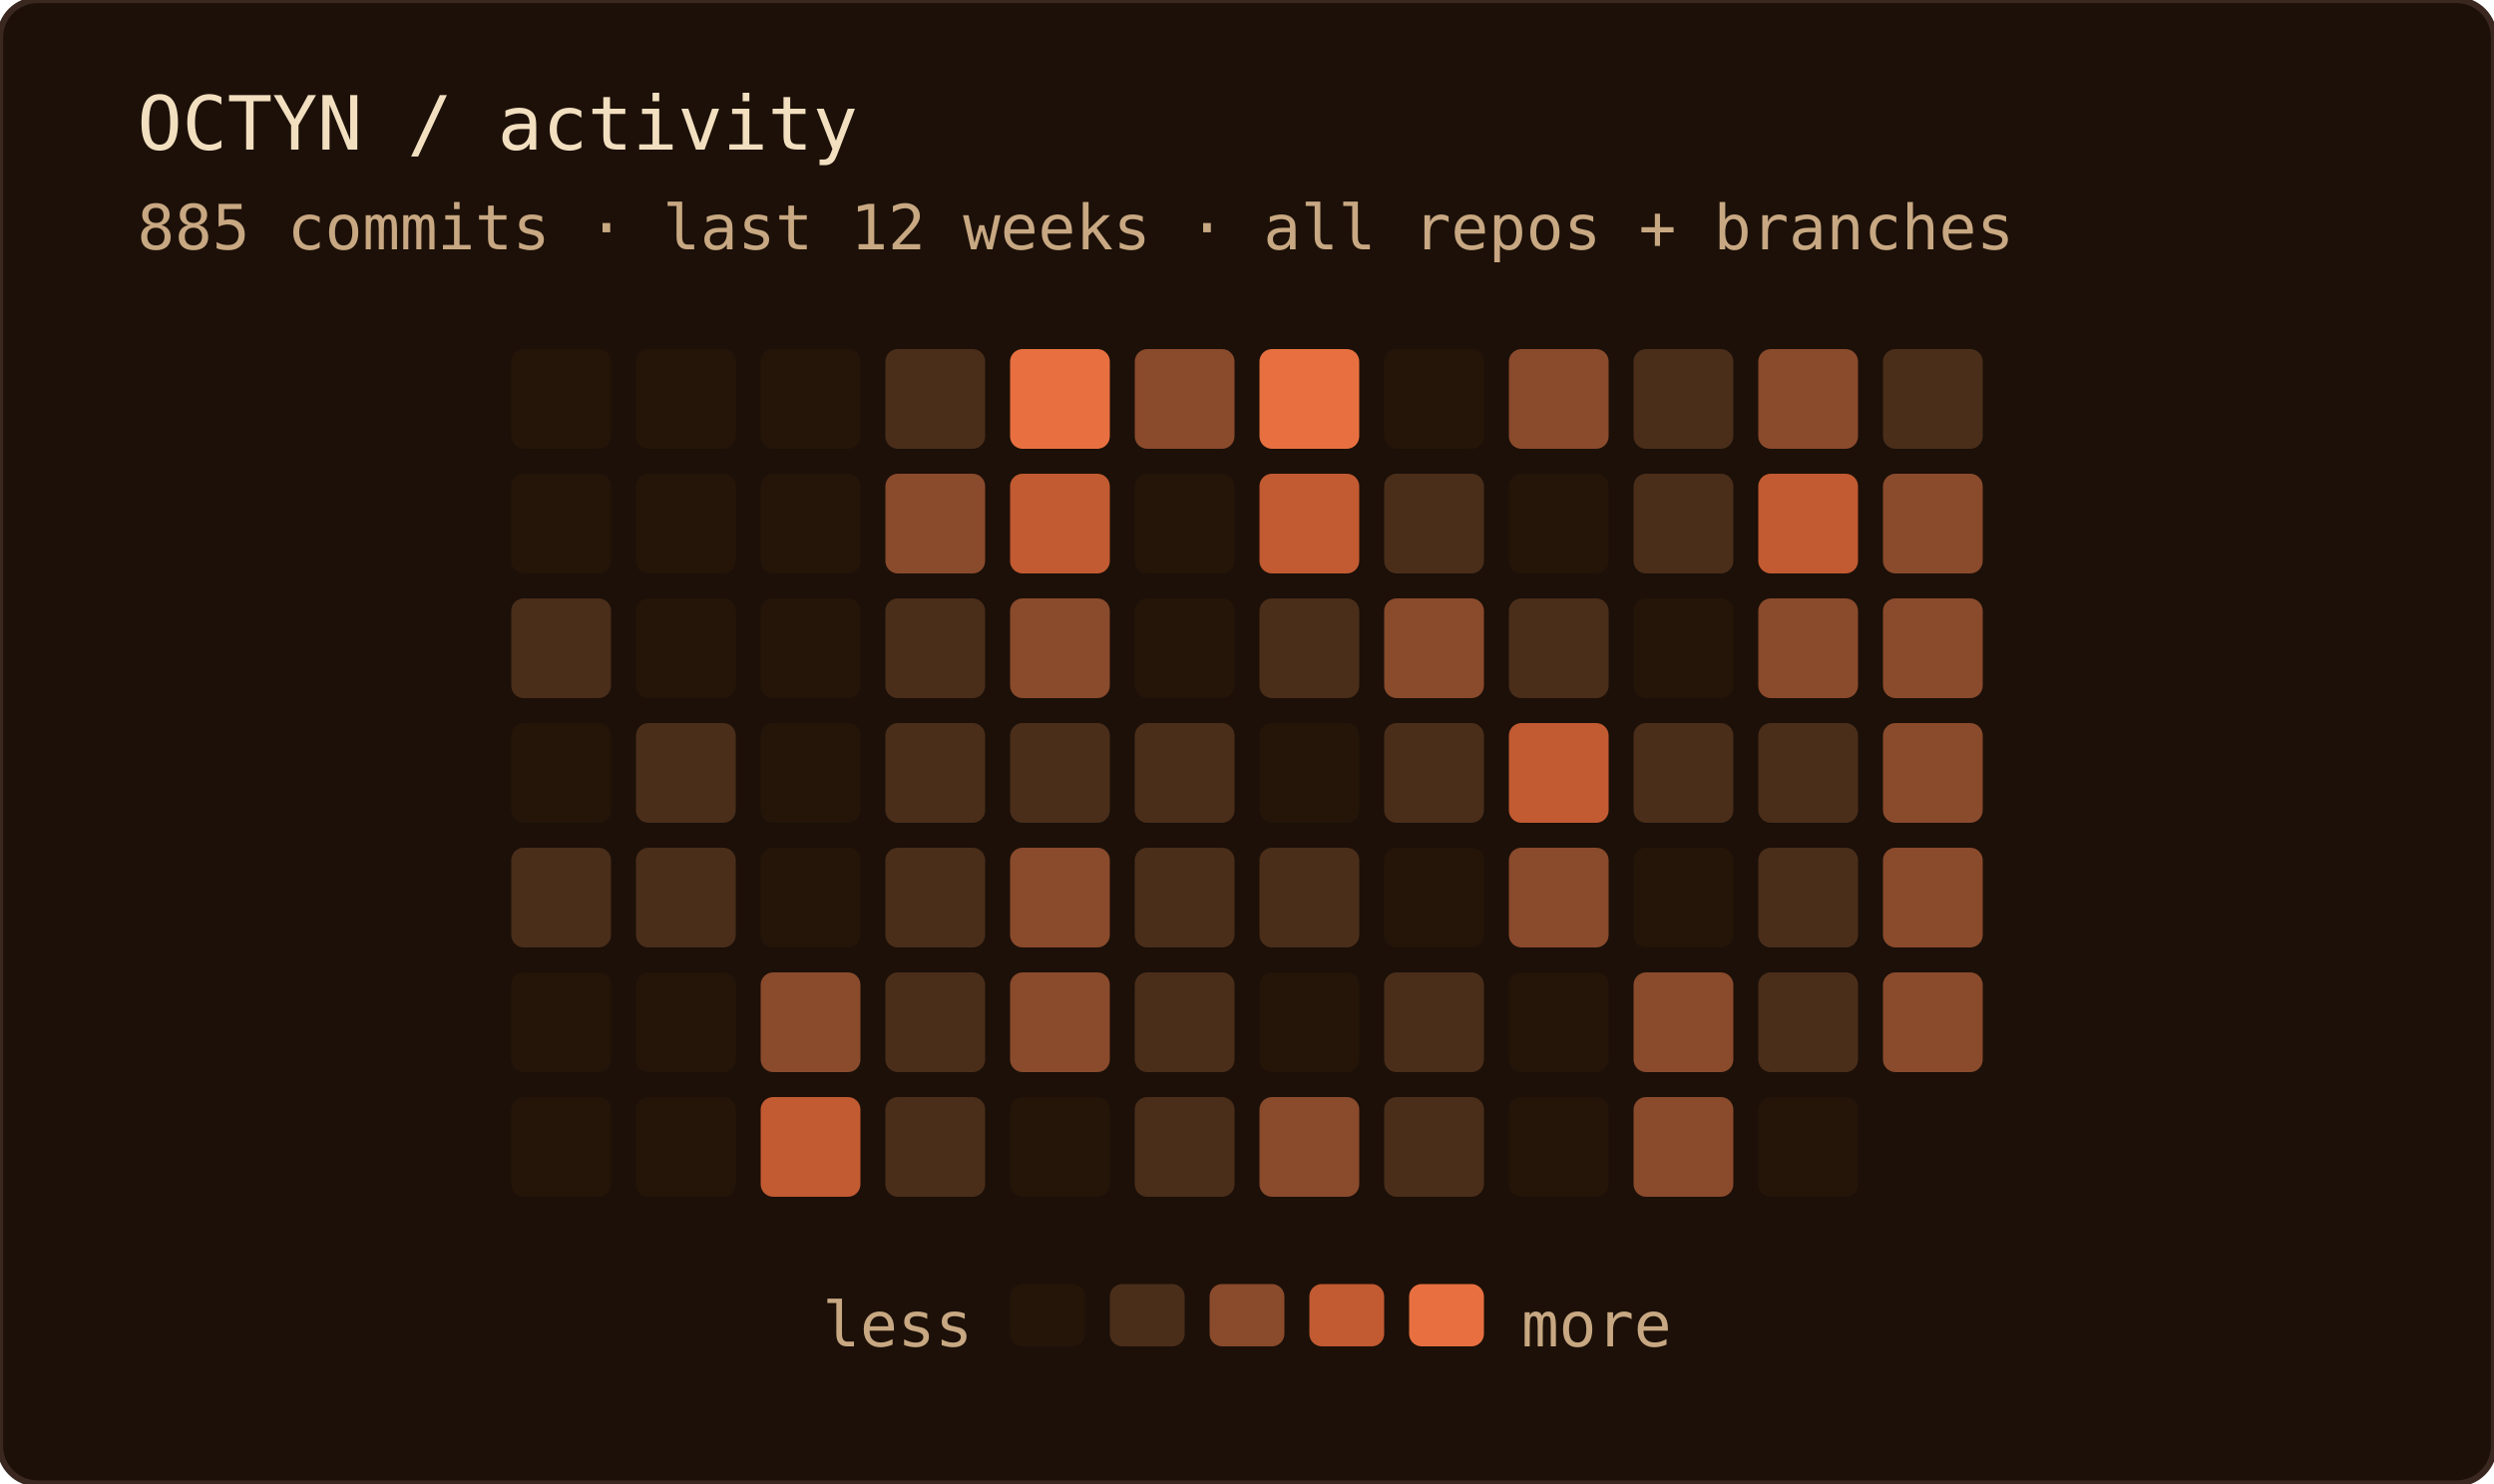
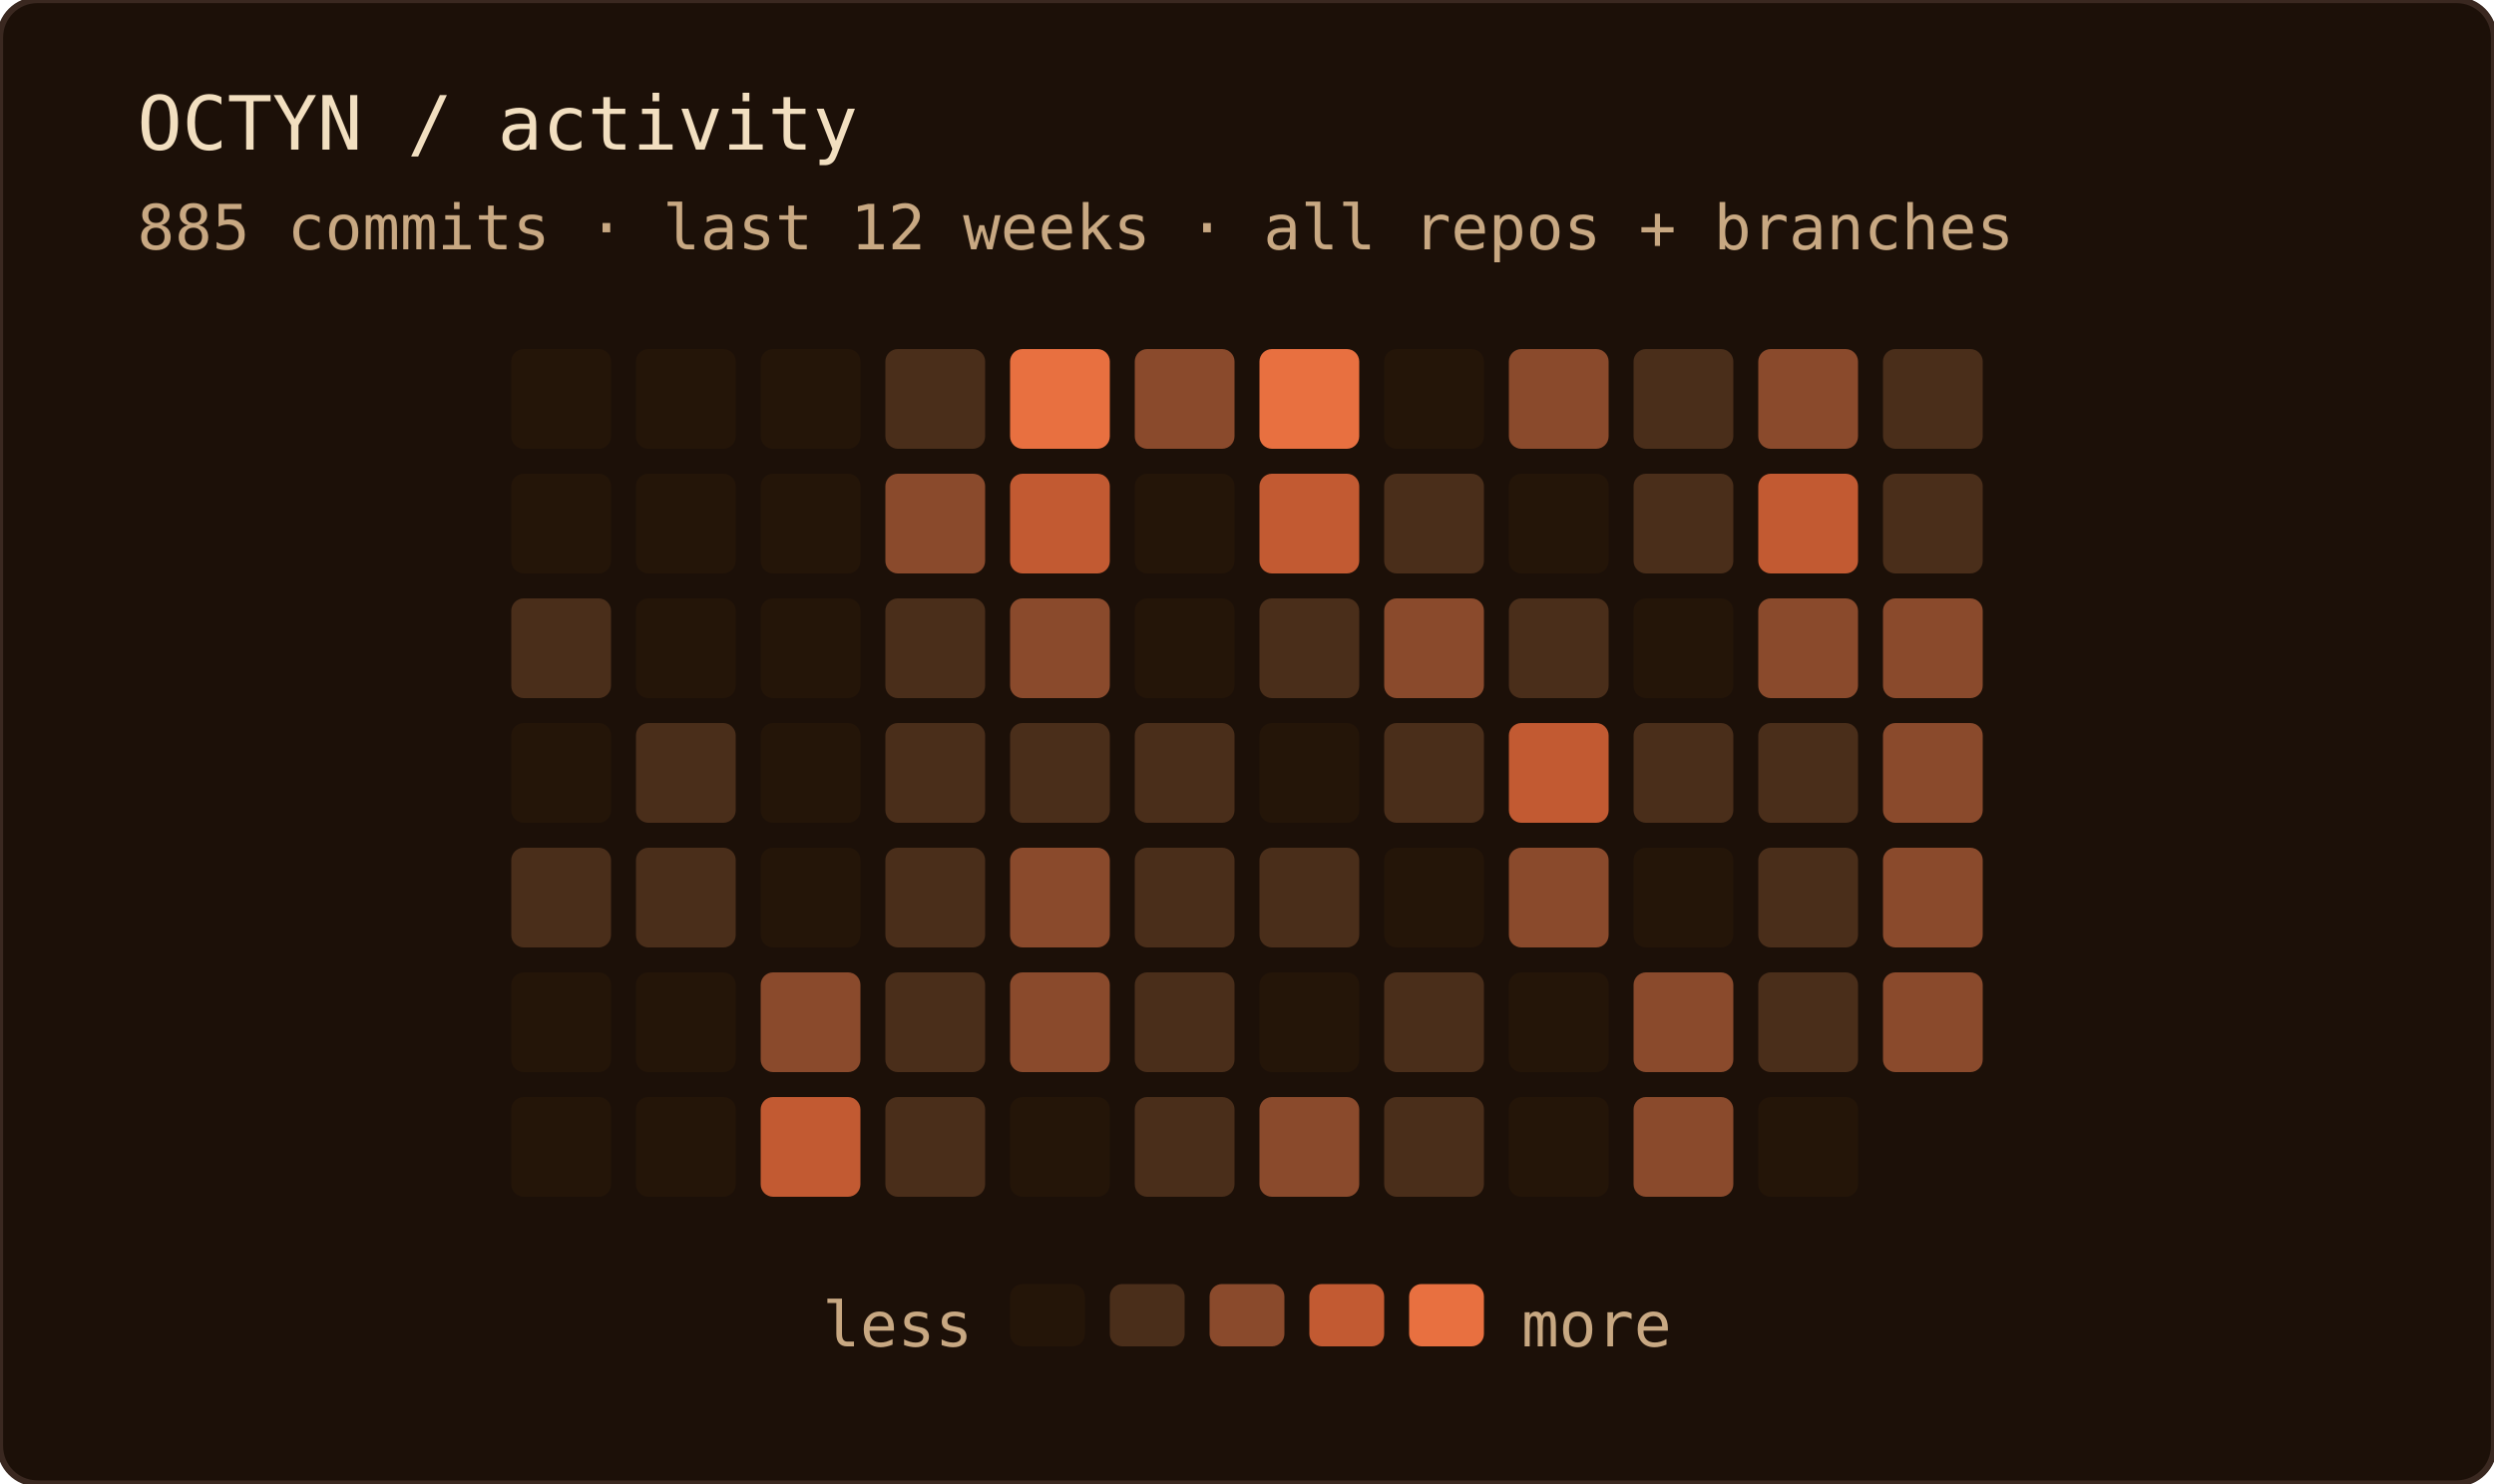
<svg xmlns="http://www.w3.org/2000/svg" width="400" height="238" role="img" aria-label="OCTYN commit activity — last 12 weeks · all repos + branches">
  <rect width="100%" height="100%" rx="6" fill="#1c1008" />
  <rect width="100%" height="100%" rx="6" fill="none" stroke="#3a2820" stroke-width="1" />
  <text x="22" y="24" font-family="'JetBrains Mono', 'Fira Code', ui-monospace, SFMono-Regular, Menlo, monospace" font-size="12" fill="#f2dfc0">OCTYN / activity</text>
  <text x="22" y="40" font-family="'JetBrains Mono', 'Fira Code', ui-monospace, SFMono-Regular, Menlo, monospace" font-size="10" fill="#c8a882">885 commits · last 12 weeks · all repos + branches</text>
  <rect x="82" y="56" width="16" height="16" rx="2" fill="#241508" />
  <rect x="82" y="76" width="16" height="16" rx="2" fill="#241508" />
  <rect x="82" y="96" width="16" height="16" rx="2" fill="#4a2e1a" />
  <rect x="82" y="116" width="16" height="16" rx="2" fill="#241508" />
  <rect x="82" y="136" width="16" height="16" rx="2" fill="#4a2e1a" />
  <rect x="82" y="156" width="16" height="16" rx="2" fill="#241508" />
  <rect x="82" y="176" width="16" height="16" rx="2" fill="#241508" />
  <rect x="102" y="56" width="16" height="16" rx="2" fill="#241508" />
  <rect x="102" y="76" width="16" height="16" rx="2" fill="#241508" />
  <rect x="102" y="96" width="16" height="16" rx="2" fill="#241508" />
  <rect x="102" y="116" width="16" height="16" rx="2" fill="#4a2e1a" />
  <rect x="102" y="136" width="16" height="16" rx="2" fill="#4a2e1a" />
  <rect x="102" y="156" width="16" height="16" rx="2" fill="#241508" />
  <rect x="102" y="176" width="16" height="16" rx="2" fill="#241508" />
  <rect x="122" y="56" width="16" height="16" rx="2" fill="#241508" />
  <rect x="122" y="76" width="16" height="16" rx="2" fill="#241508" />
  <rect x="122" y="96" width="16" height="16" rx="2" fill="#241508" />
  <rect x="122" y="116" width="16" height="16" rx="2" fill="#241508" />
  <rect x="122" y="136" width="16" height="16" rx="2" fill="#241508" />
  <rect x="122" y="156" width="16" height="16" rx="2" fill="#8a4a2c" />
  <rect x="122" y="176" width="16" height="16" rx="2" fill="#c25a32" />
  <rect x="142" y="56" width="16" height="16" rx="2" fill="#4a2e1a" />
  <rect x="142" y="76" width="16" height="16" rx="2" fill="#8a4a2c" />
  <rect x="142" y="96" width="16" height="16" rx="2" fill="#4a2e1a" />
  <rect x="142" y="116" width="16" height="16" rx="2" fill="#4a2e1a" />
  <rect x="142" y="136" width="16" height="16" rx="2" fill="#4a2e1a" />
  <rect x="142" y="156" width="16" height="16" rx="2" fill="#4a2e1a" />
  <rect x="142" y="176" width="16" height="16" rx="2" fill="#4a2e1a" />
  <rect x="162" y="56" width="16" height="16" rx="2" fill="#e87040" />
  <rect x="162" y="76" width="16" height="16" rx="2" fill="#c25a32" />
  <rect x="162" y="96" width="16" height="16" rx="2" fill="#8a4a2c" />
  <rect x="162" y="116" width="16" height="16" rx="2" fill="#4a2e1a" />
  <rect x="162" y="136" width="16" height="16" rx="2" fill="#8a4a2c" />
  <rect x="162" y="156" width="16" height="16" rx="2" fill="#8a4a2c" />
  <rect x="162" y="176" width="16" height="16" rx="2" fill="#241508" />
  <rect x="182" y="56" width="16" height="16" rx="2" fill="#8a4a2c" />
  <rect x="182" y="76" width="16" height="16" rx="2" fill="#241508" />
  <rect x="182" y="96" width="16" height="16" rx="2" fill="#241508" />
  <rect x="182" y="116" width="16" height="16" rx="2" fill="#4a2e1a" />
  <rect x="182" y="136" width="16" height="16" rx="2" fill="#4a2e1a" />
  <rect x="182" y="156" width="16" height="16" rx="2" fill="#4a2e1a" />
  <rect x="182" y="176" width="16" height="16" rx="2" fill="#4a2e1a" />
  <rect x="202" y="56" width="16" height="16" rx="2" fill="#e87040" />
  <rect x="202" y="76" width="16" height="16" rx="2" fill="#c25a32" />
  <rect x="202" y="96" width="16" height="16" rx="2" fill="#4a2e1a" />
  <rect x="202" y="116" width="16" height="16" rx="2" fill="#241508" />
  <rect x="202" y="136" width="16" height="16" rx="2" fill="#4a2e1a" />
  <rect x="202" y="156" width="16" height="16" rx="2" fill="#241508" />
  <rect x="202" y="176" width="16" height="16" rx="2" fill="#8a4a2c" />
  <rect x="222" y="56" width="16" height="16" rx="2" fill="#241508" />
  <rect x="222" y="76" width="16" height="16" rx="2" fill="#4a2e1a" />
  <rect x="222" y="96" width="16" height="16" rx="2" fill="#8a4a2c" />
  <rect x="222" y="116" width="16" height="16" rx="2" fill="#4a2e1a" />
  <rect x="222" y="136" width="16" height="16" rx="2" fill="#241508" />
  <rect x="222" y="156" width="16" height="16" rx="2" fill="#4a2e1a" />
  <rect x="222" y="176" width="16" height="16" rx="2" fill="#4a2e1a" />
  <rect x="242" y="56" width="16" height="16" rx="2" fill="#8a4a2c" />
  <rect x="242" y="76" width="16" height="16" rx="2" fill="#241508" />
  <rect x="242" y="96" width="16" height="16" rx="2" fill="#4a2e1a" />
  <rect x="242" y="116" width="16" height="16" rx="2" fill="#c25a32" />
  <rect x="242" y="136" width="16" height="16" rx="2" fill="#8a4a2c" />
  <rect x="242" y="156" width="16" height="16" rx="2" fill="#241508" />
  <rect x="242" y="176" width="16" height="16" rx="2" fill="#241508" />
  <rect x="262" y="56" width="16" height="16" rx="2" fill="#4a2e1a" />
  <rect x="262" y="76" width="16" height="16" rx="2" fill="#4a2e1a" />
  <rect x="262" y="96" width="16" height="16" rx="2" fill="#241508" />
  <rect x="262" y="116" width="16" height="16" rx="2" fill="#4a2e1a" />
  <rect x="262" y="136" width="16" height="16" rx="2" fill="#241508" />
  <rect x="262" y="156" width="16" height="16" rx="2" fill="#8a4a2c" />
  <rect x="262" y="176" width="16" height="16" rx="2" fill="#8a4a2c" />
  <rect x="282" y="56" width="16" height="16" rx="2" fill="#8a4a2c" />
  <rect x="282" y="76" width="16" height="16" rx="2" fill="#c25a32" />
  <rect x="282" y="96" width="16" height="16" rx="2" fill="#8a4a2c" />
  <rect x="282" y="116" width="16" height="16" rx="2" fill="#4a2e1a" />
  <rect x="282" y="136" width="16" height="16" rx="2" fill="#4a2e1a" />
  <rect x="282" y="156" width="16" height="16" rx="2" fill="#4a2e1a" />
  <rect x="282" y="176" width="16" height="16" rx="2" fill="#241508" />
  <rect x="302" y="56" width="16" height="16" rx="2" fill="#4a2e1a" />
-   <rect x="302" y="76" width="16" height="16" rx="2" fill="#8a4a2c" />
+   <rect x="302" y="76" width="16" height="16" rx="2" fill="#4a2e1a" />
  <rect x="302" y="96" width="16" height="16" rx="2" fill="#8a4a2c" />
  <rect x="302" y="116" width="16" height="16" rx="2" fill="#8a4a2c" />
  <rect x="302" y="136" width="16" height="16" rx="2" fill="#8a4a2c" />
  <rect x="302" y="156" width="16" height="16" rx="2" fill="#8a4a2c" />
  <text x="156" y="216" text-anchor="end" font-family="'JetBrains Mono', 'Fira Code', ui-monospace, SFMono-Regular, Menlo, monospace" font-size="10" fill="#c8a882">less</text>
  <rect x="162" y="206" width="12" height="10" rx="2" fill="#241508" />
  <rect x="178" y="206" width="12" height="10" rx="2" fill="#4a2e1a" />
  <rect x="194" y="206" width="12" height="10" rx="2" fill="#8a4a2c" />
  <rect x="210" y="206" width="12" height="10" rx="2" fill="#c25a32" />
  <rect x="226" y="206" width="12" height="10" rx="2" fill="#e87040" />
  <text x="244" y="216" font-family="'JetBrains Mono', 'Fira Code', ui-monospace, SFMono-Regular, Menlo, monospace" font-size="10" fill="#c8a882">more</text>
</svg>
